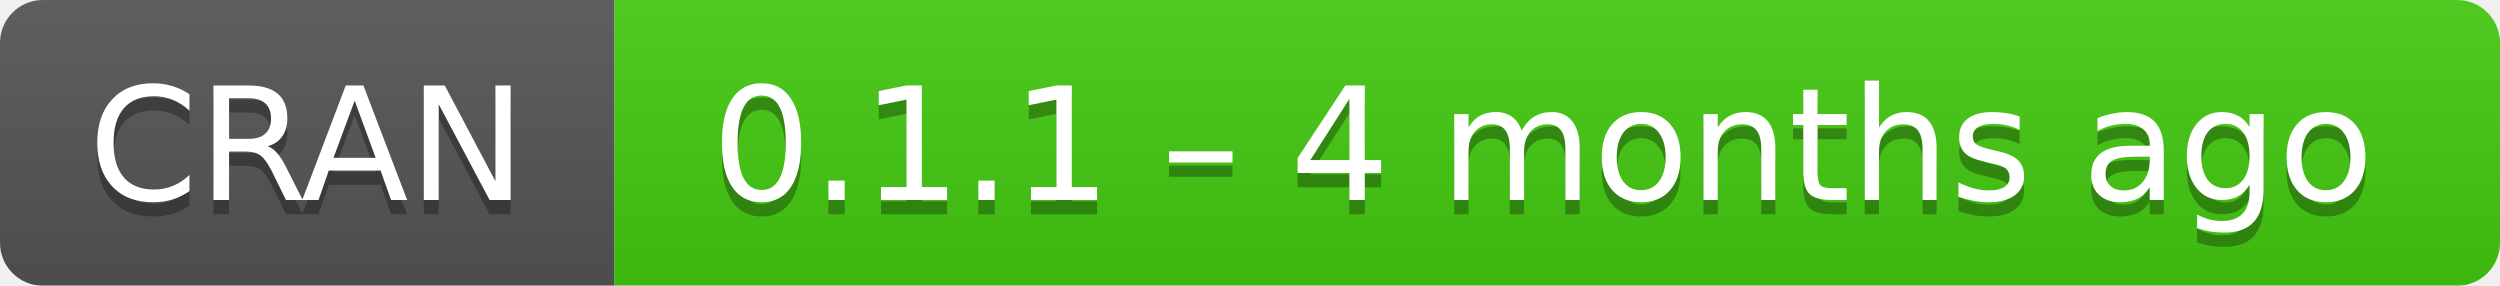
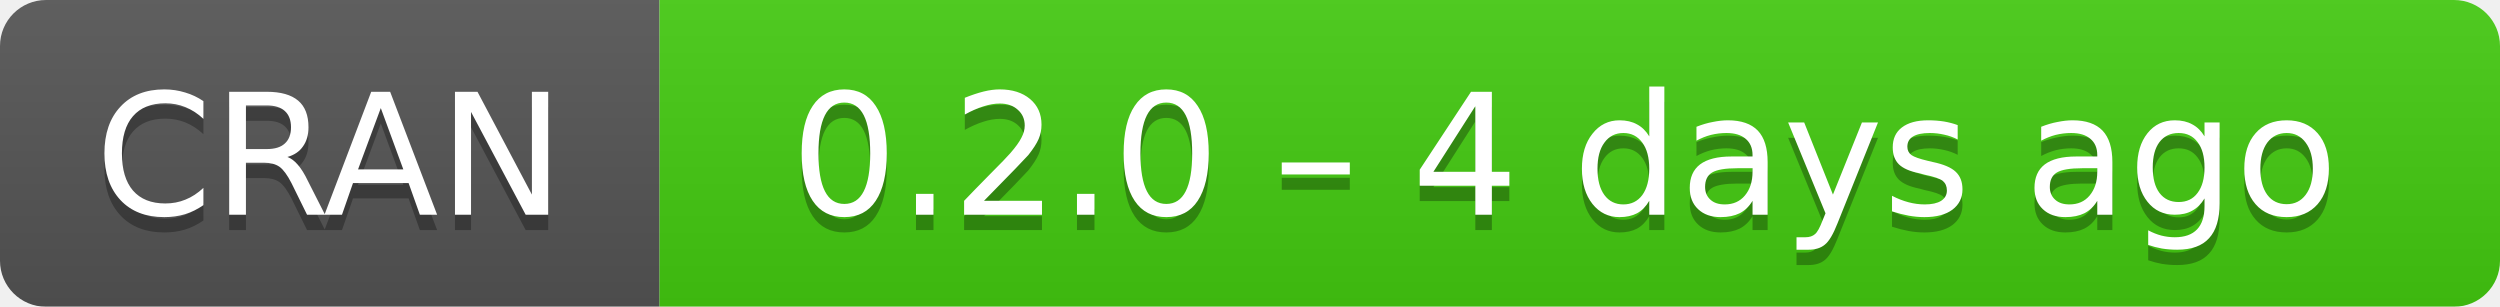
- <svg xmlns="http://www.w3.org/2000/svg" width="175" height="20" aria-label="CRAN 0.1.1 – 4 months ago">
+ <svg xmlns="http://www.w3.org/2000/svg" width="163" height="20" aria-label="CRAN 0.2.0 – 4 days ago">
  <linearGradient id="b" x2="0" y2="100%">
    <stop offset="0" stop-color="#bbb" stop-opacity=".1" />
    <stop offset="1" stop-opacity=".1" />
  </linearGradient>
  <mask id="a">
-     <rect width="175" height="20" rx="3" fill="#fff" />
+     <rect width="163" height="20" rx="3" fill="#fff" />
  </mask>
  <g mask="url(#a)">
    <path fill="#555" d="M0 0h43v20H0z" />
-     <path fill="#4c1" d="M43 0h153v20H43z" />
-     <path fill="url(#b)" d="M0 0h175v20H0z" />
+     <path fill="#4c1" d="M43 0h141v20H43z" />
+     <path fill="url(#b)" d="M0 0h163v20H0z" />
  </g>
  <g fill="#fff" text-anchor="middle" font-family="DejaVu Sans,Verdana,Geneva,sans-serif" font-size="11">
    <text x="21.5" y="15" fill="#010101" fill-opacity=".3">
      CRAN
    </text>
    <text x="21.5" y="14">
      CRAN
    </text>
-     <text x="108" y="15" fill="#010101" fill-opacity=".3">
-       0.1.1 – 4 months ago
+     <text x="102" y="15" fill="#010101" fill-opacity=".3">
+       0.2.0 – 4 days ago
    </text>
-     <text x="108" y="14">
-       0.1.1 – 4 months ago
+     <text x="102" y="14">
+       0.2.0 – 4 days ago
    </text>
  </g>
</svg>
